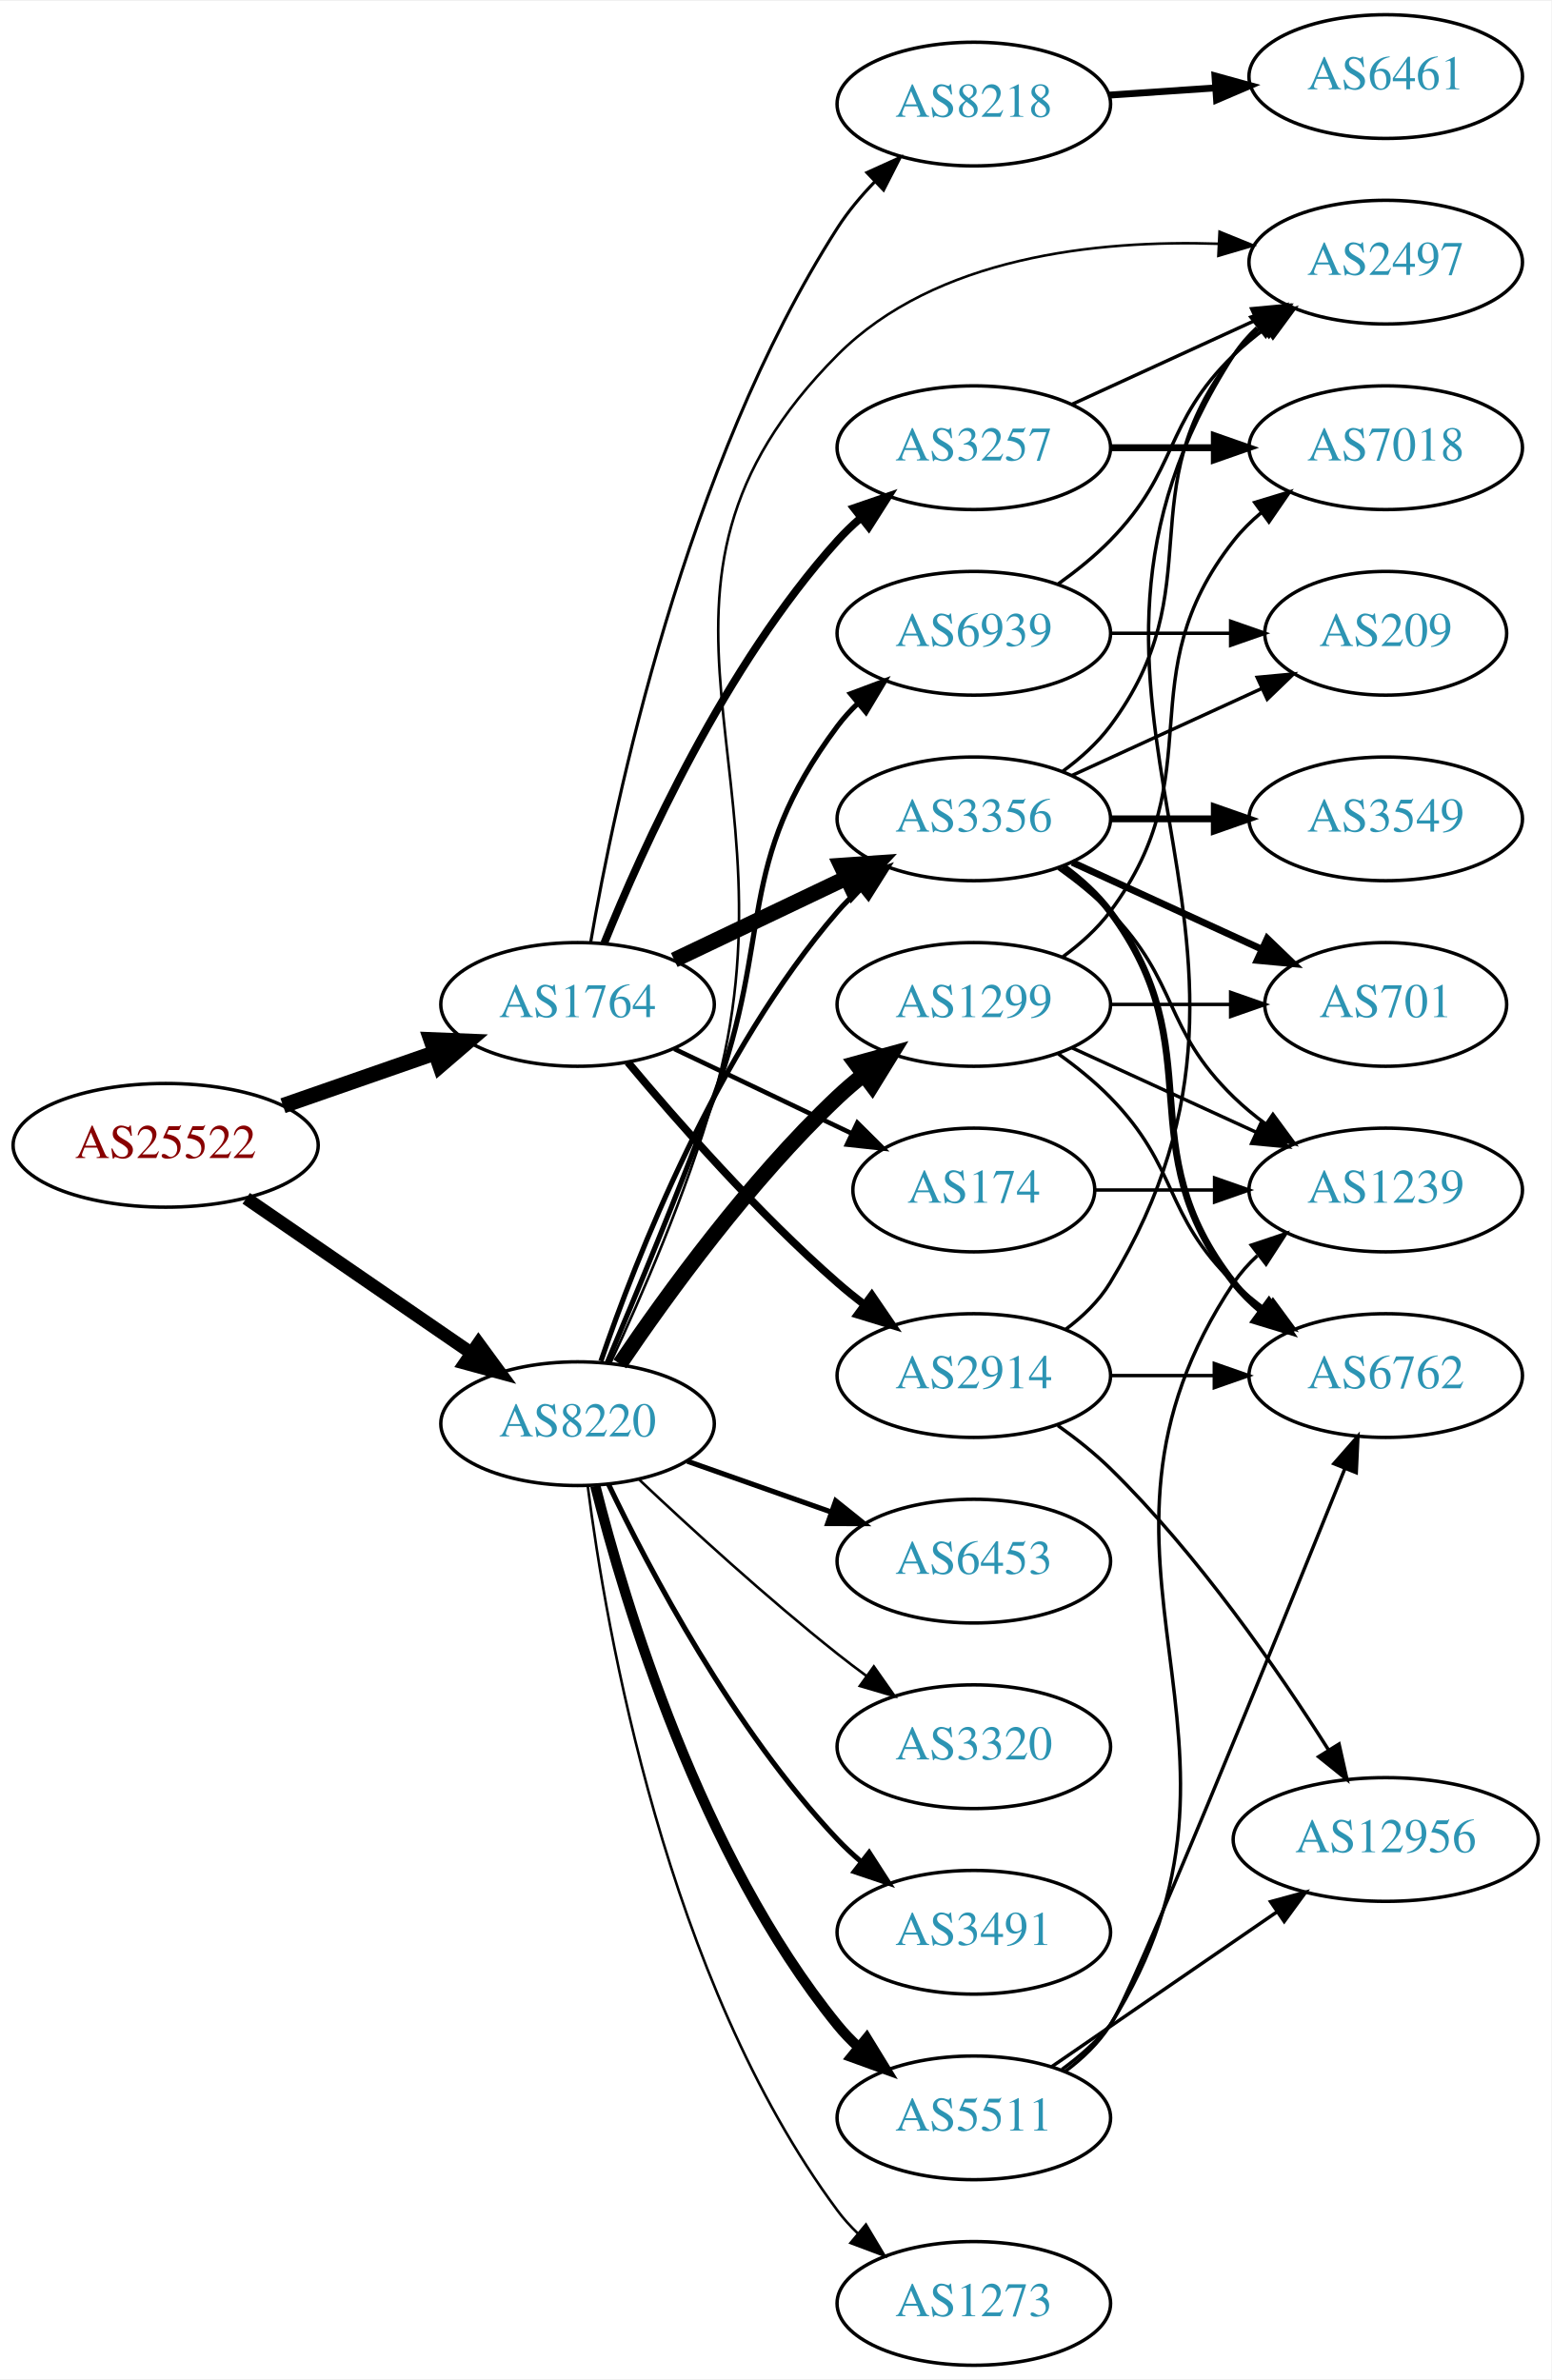
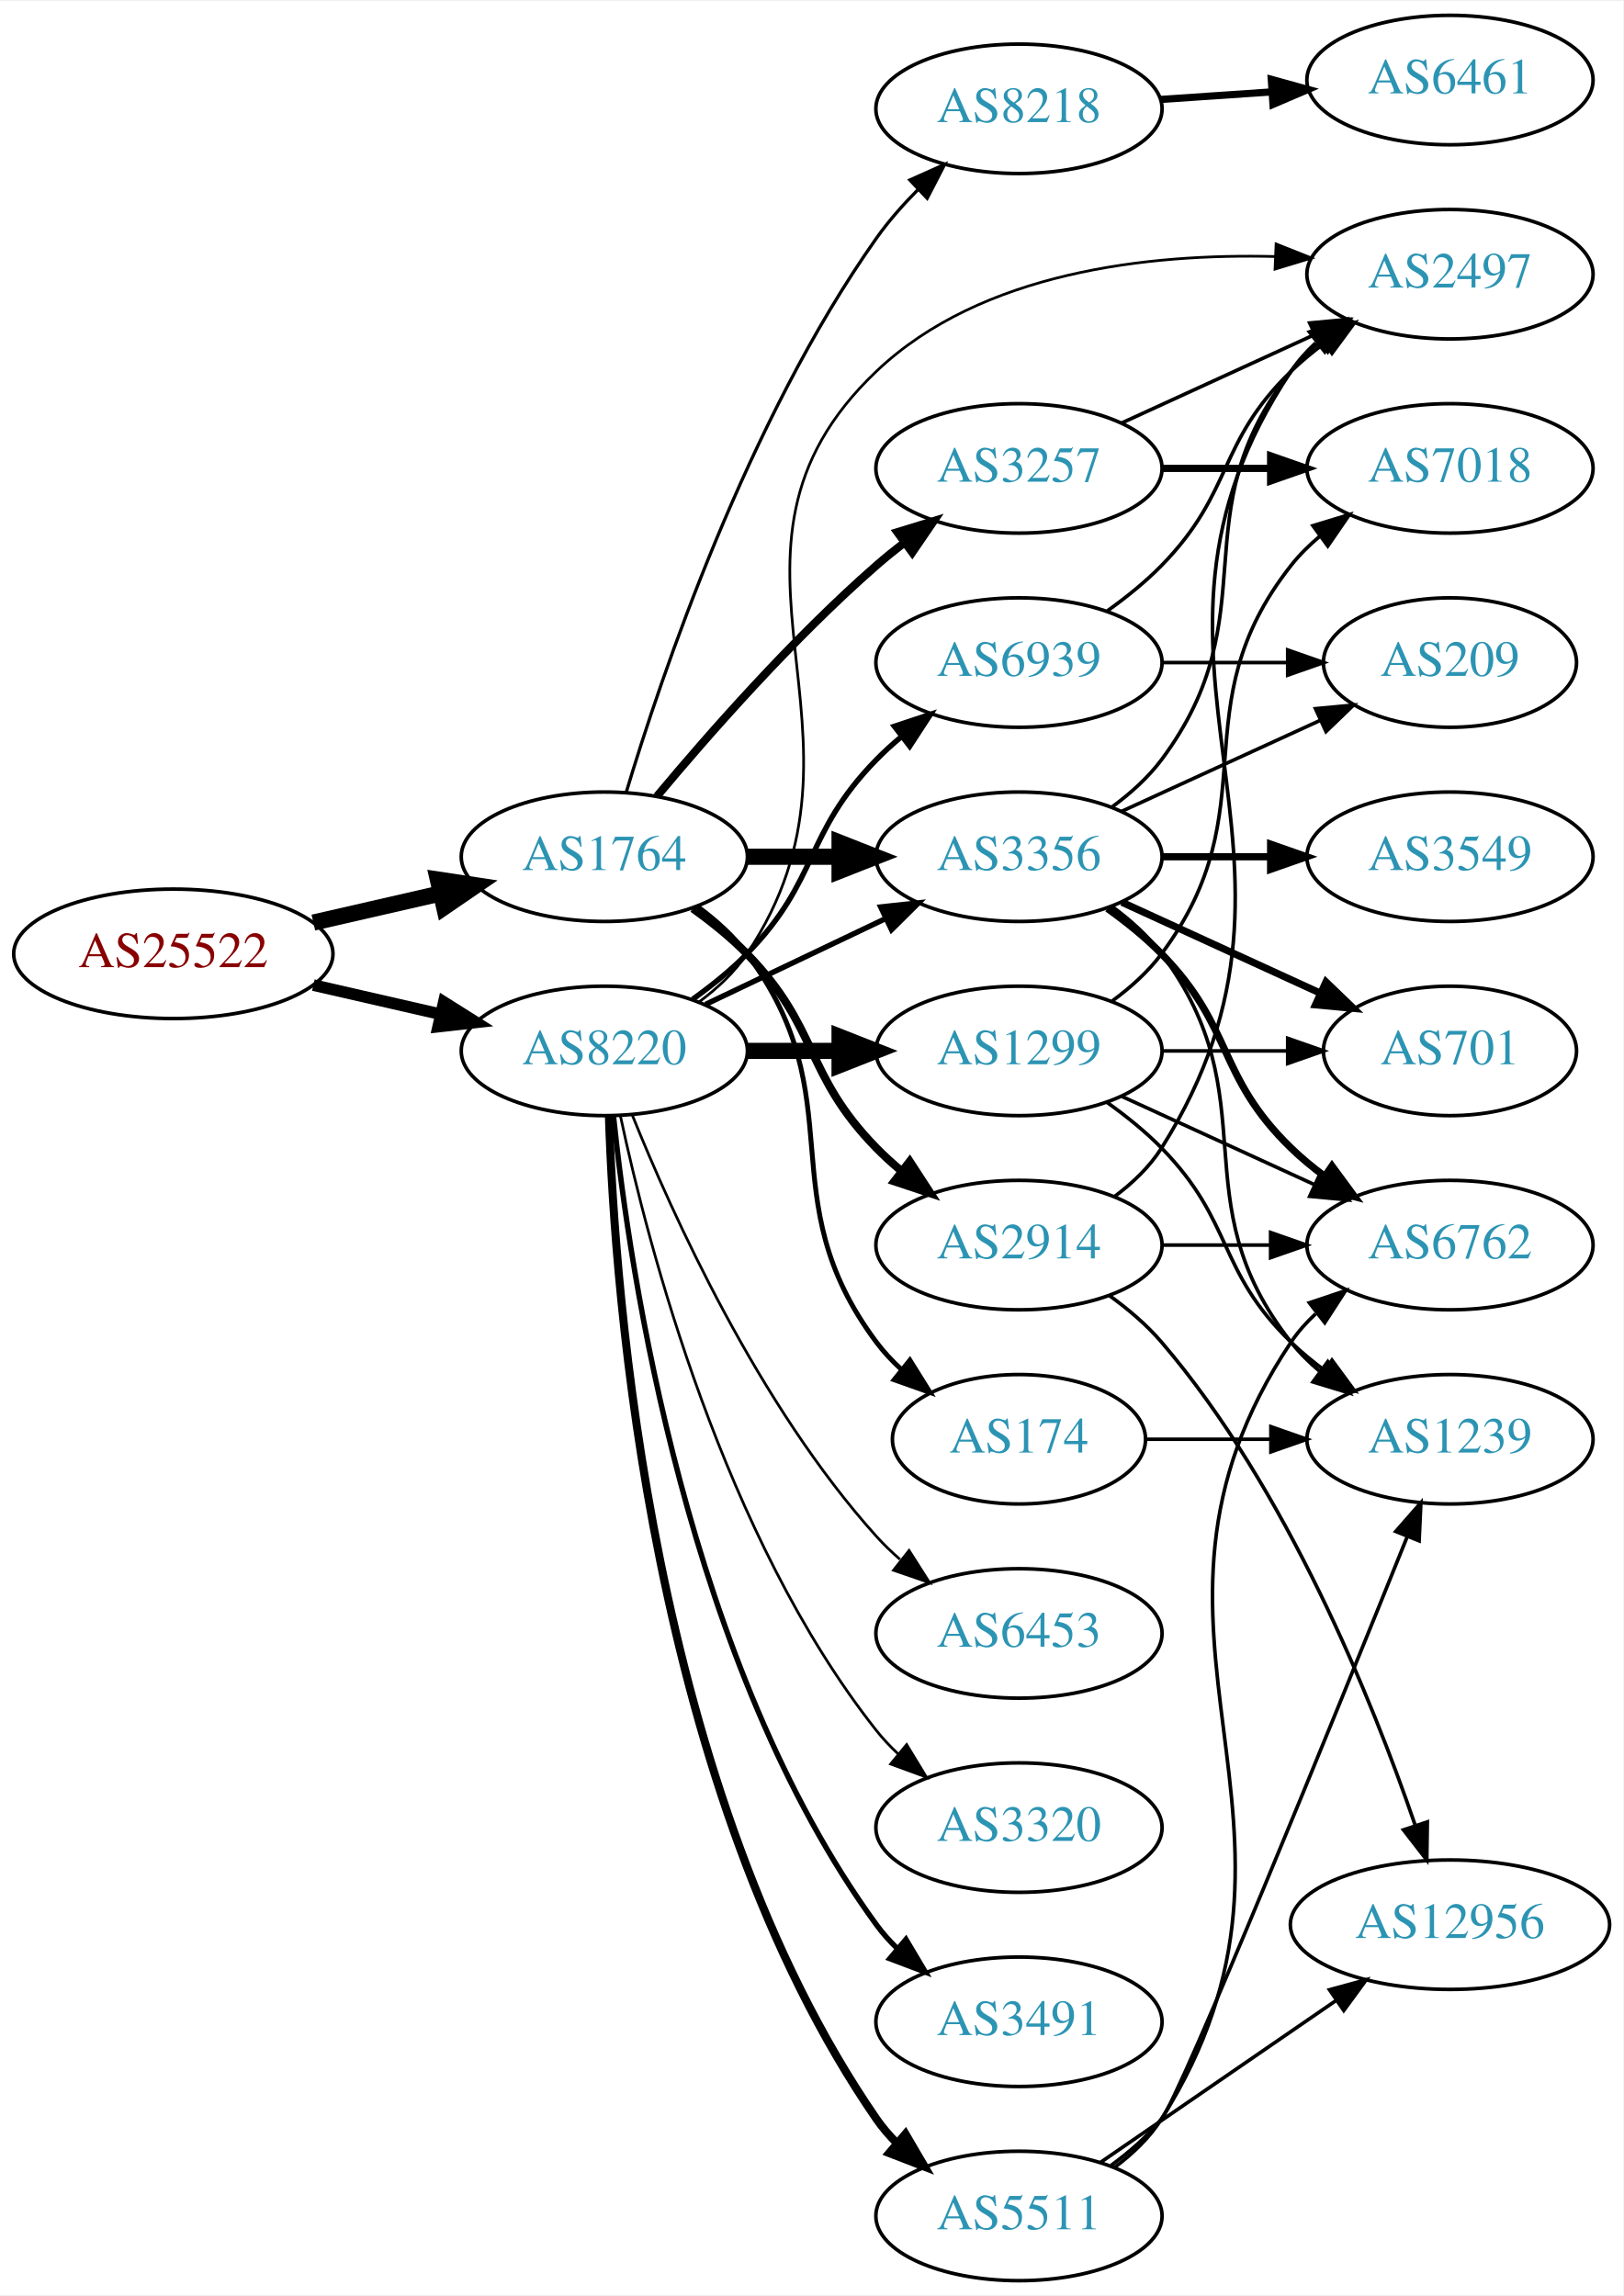
- <svg xmlns="http://www.w3.org/2000/svg" xmlns:xlink="http://www.w3.org/1999/xlink" width="451pt" height="692pt" viewBox="0.00 0.00 451.37 692.00">
-   <g id="graph0" class="graph" transform="scale(1 1) rotate(0) translate(4 688)">
-     <polygon fill="white" stroke="none" points="-4,4 -4,-688 447.37,-688 447.37,4 -4,4" />
+ <svg xmlns="http://www.w3.org/2000/svg" xmlns:xlink="http://www.w3.org/1999/xlink" width="451pt" height="638pt" viewBox="0.00 0.00 451.37 638.00">
+   <g id="graph0" class="graph" transform="scale(1 1) rotate(0) translate(4 634)">
+     <polygon fill="white" stroke="none" points="-4,4 -4,-634 447.37,-634 447.37,4 -4,4" />
    <g id="node1" class="node">
      <g id="a_node1">
        <a xlink:href="/asn/25522" xlink:title="AS25522 ~ Travelport Austria GmbH [AT]">
-           <ellipse fill="#ffffff" stroke="black" cx="44.196" cy="-355" rx="44.393" ry="18" />
-           <text text-anchor="middle" x="44.196" y="-351.3" font-family="Times,serif" font-size="14.00" fill="#880000">AS25522</text>
+           <ellipse fill="#ffffff" stroke="black" cx="44.196" cy="-369" rx="44.393" ry="18" />
+           <text text-anchor="middle" x="44.196" y="-365.3" font-family="Times,serif" font-size="14.00" fill="#880000">AS25522</text>
        </a>
      </g>
    </g>
    <g id="node2" class="node">
      <g id="a_node2">
        <a xlink:href="/asn/1764" xlink:title="AS1764 ~ NEXTLAYER-AS [AT]">
          <ellipse fill="#ffffff" stroke="black" cx="164.039" cy="-396" rx="39.794" ry="18" />
          <text text-anchor="middle" x="164.039" y="-392.3" font-family="Times,serif" font-size="14.00" fill="#2c94b3">AS1764</text>
        </a>
      </g>
    </g>
    <g id="edge1" class="edge">
-       <path fill="none" stroke="black" stroke-width="4.5" d="M78.335,-366.53C92.053,-371.302 108.092,-376.883 122.502,-381.896" />
-       <polygon fill="black" stroke="black" stroke-width="4.5" points="121.43,-385.692 132.168,-385.26 124.018,-378.255 121.43,-385.692" />
+       <path fill="none" stroke="black" stroke-width="4.5" d="M83.131,-377.692C94.371,-380.267 106.784,-383.111 118.407,-385.774" />
+       <polygon fill="black" stroke="black" stroke-width="4.5" points="117.742,-389.661 128.369,-388.057 119.501,-381.985 117.742,-389.661" />
    </g>
    <g id="node3" class="node">
      <g id="a_node3">
        <a xlink:href="/asn/8220" xlink:title="AS8220 ~ COLT [GB]">
-           <ellipse fill="#ffffff" stroke="black" cx="164.039" cy="-274" rx="39.794" ry="18" />
-           <text text-anchor="middle" x="164.039" y="-270.3" font-family="Times,serif" font-size="14.00" fill="#2c94b3">AS8220</text>
+           <ellipse fill="#ffffff" stroke="black" cx="164.039" cy="-342" rx="39.794" ry="18" />
+           <text text-anchor="middle" x="164.039" y="-338.3" font-family="Times,serif" font-size="14.00" fill="#2c94b3">AS8220</text>
        </a>
      </g>
    </g>
    <g id="edge2" class="edge">
-       <path fill="none" stroke="black" stroke-width="3.78" d="M67.639,-339.574C86.22,-326.802 112.781,-308.545 133.161,-294.537" />
-       <polygon fill="black" stroke="black" stroke-width="3.78" points="135.216,-297.371 141.475,-288.822 131.251,-291.602 135.216,-297.371" />
+       <path fill="none" stroke="black" stroke-width="3.24" d="M83.131,-360.308C94.371,-357.733 106.784,-354.889 118.407,-352.226" />
+       <polygon fill="black" stroke="black" stroke-width="3.24" points="119.403,-355.588 128.369,-349.943 117.84,-348.765 119.403,-355.588" />
    </g>
    <g id="node4" class="node">
      <g id="a_node4">
-         <a xlink:href="/asn/8218" xlink:title="AS8218 ~ legacy Neotelecoms [FR]">
-           <ellipse fill="#ffffff" stroke="black" cx="279.332" cy="-658" rx="39.794" ry="18" />
-           <text text-anchor="middle" x="279.332" y="-654.3" font-family="Times,serif" font-size="14.00" fill="#2c94b3">AS8218</text>
+         <a xlink:href="/asn/3257" xlink:title="AS3257 ~ GTT [DE]">
+           <ellipse fill="#ffffff" stroke="black" cx="279.332" cy="-504" rx="39.794" ry="18" />
+           <text text-anchor="middle" x="279.332" y="-500.3" font-family="Times,serif" font-size="14.00" fill="#2c94b3">AS3257</text>
        </a>
      </g>
    </g>
    <g id="edge3" class="edge">
-       <path fill="none" stroke="black" stroke-width="0.9" d="M167.842,-414.024C174.719,-454.113 195.206,-552.594 239.685,-622 242.716,-626.729 246.508,-631.255 250.525,-635.406" />
-       <polygon fill="black" stroke="black" stroke-width="0.9" points="248.232,-638.056 257.88,-642.434 253.068,-632.995 248.232,-638.056" />
+       <path fill="none" stroke="black" stroke-width="2.25" d="M178.669,-412.817C192.951,-429.929 216.498,-456.745 239.685,-477 242.151,-479.154 244.789,-481.294 247.487,-483.372" />
+       <polygon fill="black" stroke="black" stroke-width="2.25" points="245.512,-486.264 255.641,-489.37 249.66,-480.625 245.512,-486.264" />
    </g>
    <g id="node5" class="node">
      <g id="a_node5">
-         <a xlink:href="/asn/3257" xlink:title="AS3257 ~ GTT [DE]">
-           <ellipse fill="#ffffff" stroke="black" cx="279.332" cy="-558" rx="39.794" ry="18" />
-           <text text-anchor="middle" x="279.332" y="-554.3" font-family="Times,serif" font-size="14.00" fill="#2c94b3">AS3257</text>
+         <a xlink:href="/asn/3356" xlink:title="AS3356 ~ Level 3 Parent, LLC [US]">
+           <ellipse fill="#ffffff" stroke="black" cx="279.332" cy="-396" rx="39.794" ry="18" />
+           <text text-anchor="middle" x="279.332" y="-392.3" font-family="Times,serif" font-size="14.00" fill="#2c94b3">AS3356</text>
        </a>
      </g>
    </g>
    <g id="edge4" class="edge">
-       <path fill="none" stroke="black" stroke-width="2.25" d="M171.786,-413.787C182.837,-441.243 206.891,-494.578 239.685,-531 241.688,-533.224 243.906,-535.363 246.239,-537.397" />
-       <polygon fill="black" stroke="black" stroke-width="2.25" points="244.437,-540.433 254.458,-543.873 248.769,-534.935 244.437,-540.433" />
+       <path fill="none" stroke="black" stroke-width="4.5" d="M203.711,-396C211.914,-396 220.678,-396 229.21,-396" />
+       <polygon fill="black" stroke="black" stroke-width="4.5" points="229.449,-399.938 239.449,-396 229.449,-392.063 229.449,-399.938" />
    </g>
    <g id="node6" class="node">
      <g id="a_node6">
-         <a xlink:href="/asn/3356" xlink:title="AS3356 ~ Level 3 Parent, LLC [US]">
-           <ellipse fill="#ffffff" stroke="black" cx="279.332" cy="-450" rx="39.794" ry="18" />
-           <text text-anchor="middle" x="279.332" y="-446.3" font-family="Times,serif" font-size="14.00" fill="#2c94b3">AS3356</text>
-         </a>
-       </g>
-     </g>
-     <g id="edge5" class="edge">
-       <path fill="none" stroke="black" stroke-width="4.5" d="M192.175,-408.934C207.169,-416.081 225.99,-425.052 242.213,-432.785" />
-       <polygon fill="black" stroke="black" stroke-width="4.5" points="240.695,-436.423 251.417,-437.171 244.084,-429.314 240.695,-436.423" />
-     </g>
-     <g id="node7" class="node">
-       <g id="a_node7">
        <a xlink:href="/asn/2914" xlink:title="AS2914 ~ NTT America, Inc. [US]">
          <ellipse fill="#ffffff" stroke="black" cx="279.332" cy="-288" rx="39.794" ry="18" />
          <text text-anchor="middle" x="279.332" y="-284.3" font-family="Times,serif" font-size="14.00" fill="#2c94b3">AS2914</text>
        </a>
      </g>
    </g>
+     <g id="edge5" class="edge">
+       <path fill="none" stroke="black" stroke-width="2.25" d="M188.633,-381.611C193.889,-377.852 199.22,-373.563 203.685,-369 223.858,-348.383 219.513,-335.617 239.685,-315 241.778,-312.861 244.061,-310.782 246.438,-308.79" />
+       <polygon fill="black" stroke="black" stroke-width="2.25" points="248.956,-311.268 254.738,-302.389 244.681,-305.725 248.956,-311.268" />
+     </g>
+     <g id="node7" class="node">
+       <g id="a_node7">
+         <a xlink:href="/asn/174" xlink:title="AS174 ~ Cogent Communications [US]">
+           <ellipse fill="#ffffff" stroke="black" cx="279.332" cy="-234" rx="35.194" ry="18" />
+           <text text-anchor="middle" x="279.332" y="-230.3" font-family="Times,serif" font-size="14.00" fill="#2c94b3">AS174</text>
+         </a>
+       </g>
+     </g>
    <g id="edge6" class="edge">
-       <path fill="none" stroke="black" stroke-width="2.25" d="M178.669,-379.183C192.951,-362.071 216.498,-335.255 239.685,-315 242.151,-312.846 244.789,-310.706 247.487,-308.628" />
-       <polygon fill="black" stroke="black" stroke-width="2.25" points="249.66,-311.375 255.641,-302.63 245.512,-305.736 249.66,-311.375" />
+       <path fill="none" stroke="black" stroke-width="1.35" d="M189.969,-382.118C195.046,-378.389 199.964,-373.984 203.685,-369 233.957,-328.458 209.414,-301.542 239.685,-261 241.693,-258.311 244.049,-255.791 246.59,-253.454" />
+       <polygon fill="black" stroke="black" stroke-width="1.35" points="249.004,-256.004 254.605,-247.011 244.619,-250.548 249.004,-256.004" />
    </g>
    <g id="node8" class="node">
      <g id="a_node8">
-         <a xlink:href="/asn/174" xlink:title="AS174 ~ Cogent Communications [US]">
-           <ellipse fill="#ffffff" stroke="black" cx="279.332" cy="-342" rx="35.194" ry="18" />
-           <text text-anchor="middle" x="279.332" y="-338.3" font-family="Times,serif" font-size="14.00" fill="#2c94b3">AS174</text>
+         <a xlink:href="/asn/8218" xlink:title="AS8218 ~ legacy Neotelecoms [FR]">
+           <ellipse fill="#ffffff" stroke="black" cx="279.332" cy="-604" rx="39.794" ry="18" />
+           <text text-anchor="middle" x="279.332" y="-600.3" font-family="Times,serif" font-size="14.00" fill="#2c94b3">AS8218</text>
        </a>
      </g>
    </g>
    <g id="edge7" class="edge">
-       <path fill="none" stroke="black" stroke-width="1.35" d="M192.175,-383.066C207.607,-375.71 227.092,-366.423 243.628,-358.541" />
-       <polygon fill="black" stroke="black" stroke-width="1.35" points="245.448,-361.551 252.969,-354.089 242.436,-355.232 245.448,-361.551" />
+       <path fill="none" stroke="black" stroke-width="0.9" d="M170.093,-413.814C179.913,-446.47 203.806,-517.223 239.685,-568 242.992,-572.68 246.988,-577.221 251.139,-581.412" />
+       <polygon fill="black" stroke="black" stroke-width="0.9" points="248.994,-584.2 258.664,-588.53 253.805,-579.115 248.994,-584.2" />
    </g>
    <g id="edge25" class="edge">
-       <path fill="none" stroke="black" stroke-width="1.5" d="M170.837,-292.196C181.036,-322.077 204.496,-382.284 239.685,-423 241.642,-425.264 243.828,-427.432 246.138,-429.486" />
-       <polygon fill="black" stroke="black" stroke-width="1.5" points="244.313,-432.507 254.317,-435.998 248.674,-427.031 244.313,-432.507" />
-     </g>
-     <g id="node15" class="node">
-       <g id="a_node15">
+       <path fill="none" stroke="black" stroke-width="1.5" d="M192.175,-354.934C207.169,-362.081 225.99,-371.052 242.213,-378.785" />
+       <polygon fill="black" stroke="black" stroke-width="1.5" points="240.884,-382.028 251.417,-383.171 243.895,-375.709 240.884,-382.028" />
+     </g>
+     <g id="node14" class="node">
+       <g id="a_node14">
        <a xlink:href="/asn/2497" xlink:title="AS2497 ~ Internet Initiative Japan Inc. [JP]">
-           <ellipse fill="#ffffff" stroke="black" cx="399.174" cy="-612" rx="39.794" ry="18" />
-           <text text-anchor="middle" x="399.174" y="-608.3" font-family="Times,serif" font-size="14.00" fill="#2c94b3">AS2497</text>
-         </a>
-       </g>
-     </g>
-     <g id="edge23" class="edge">
-       <path fill="none" stroke="black" stroke-width="0.75" d="M173.667,-291.793C182.442,-310.574 195.831,-341.245 203.685,-369 230.184,-462.647 170.99,-516.058 239.685,-585 268.196,-613.613 315.119,-618.505 350.527,-617.35" />
-       <polygon fill="black" stroke="black" stroke-width="0.75" points="350.832,-620.84 360.647,-616.849 350.486,-613.848 350.832,-620.84" />
+           <ellipse fill="#ffffff" stroke="black" cx="399.174" cy="-558" rx="39.794" ry="18" />
+           <text text-anchor="middle" x="399.174" y="-554.3" font-family="Times,serif" font-size="14.00" fill="#2c94b3">AS2497</text>
+         </a>
+       </g>
+     </g>
+     <g id="edge24" class="edge">
+       <path fill="none" stroke="black" stroke-width="0.75" d="M190.358,-355.607C195.414,-359.351 200.225,-363.831 203.685,-369 244.71,-430.294 186.246,-480.165 239.685,-531 268.859,-558.752 315.481,-563.801 350.623,-562.921" />
+       <polygon fill="black" stroke="black" stroke-width="0.75" points="350.82,-566.416 360.666,-562.503 350.529,-559.422 350.82,-566.416" />
    </g>
    <g id="node18" class="node">
      <g id="a_node18">
-         <a xlink:href="/asn/6453" xlink:title="AS6453 ~ TATA COMMUNICATIONS (AMERICA) INC [US]">
-           <ellipse fill="#ffffff" stroke="black" cx="279.332" cy="-234" rx="39.794" ry="18" />
-           <text text-anchor="middle" x="279.332" y="-230.3" font-family="Times,serif" font-size="14.00" fill="#2c94b3">AS6453</text>
+         <a xlink:href="/asn/1299" xlink:title="AS1299 ~ Telia Carrier [EU]">
+           <ellipse fill="#ffffff" stroke="black" cx="279.332" cy="-342" rx="39.794" ry="18" />
+           <text text-anchor="middle" x="279.332" y="-338.3" font-family="Times,serif" font-size="14.00" fill="#2c94b3">AS1299</text>
        </a>
      </g>
    </g>
    <g id="edge21" class="edge">
-       <path fill="none" stroke="black" stroke-width="1.5" d="M195.996,-263.07C208.86,-258.528 223.966,-253.195 237.702,-248.345" />
-       <polygon fill="black" stroke="black" stroke-width="1.5" points="239.147,-251.547 247.411,-244.917 236.816,-244.946 239.147,-251.547" />
+       <path fill="none" stroke="black" stroke-width="4.5" d="M203.711,-342C211.914,-342 220.678,-342 229.21,-342" />
+       <polygon fill="black" stroke="black" stroke-width="4.5" points="229.449,-345.938 239.449,-342 229.449,-338.063 229.449,-345.938" />
    </g>
    <g id="node19" class="node">
      <g id="a_node19">
        <a xlink:href="/asn/3491" xlink:title="AS3491 ~ PCCW Global, Inc. [US]">
-           <ellipse fill="#ffffff" stroke="black" cx="279.332" cy="-126" rx="39.794" ry="18" />
-           <text text-anchor="middle" x="279.332" y="-122.3" font-family="Times,serif" font-size="14.00" fill="#2c94b3">AS3491</text>
+           <ellipse fill="#ffffff" stroke="black" cx="279.332" cy="-72" rx="39.794" ry="18" />
+           <text text-anchor="middle" x="279.332" y="-68.3" font-family="Times,serif" font-size="14.00" fill="#2c94b3">AS3491</text>
        </a>
      </g>
    </g>
    <g id="edge22" class="edge">
-       <path fill="none" stroke="black" stroke-width="1.5" d="M173.002,-256.462C184.94,-231.48 209.347,-185.12 239.685,-153 241.74,-150.824 243.996,-148.72 246.354,-146.71" />
-       <polygon fill="black" stroke="black" stroke-width="1.5" points="248.878,-149.18 254.62,-140.276 244.579,-143.656 248.878,-149.18" />
+       <path fill="none" stroke="black" stroke-width="1.5" d="M166.595,-323.744C171.066,-280.697 187.199,-171.06 239.685,-99 241.402,-96.643 243.389,-94.419 245.538,-92.337" />
+       <polygon fill="black" stroke="black" stroke-width="1.5" points="247.9,-94.925 253.313,-85.817 243.402,-89.561 247.9,-94.925" />
    </g>
    <g id="node20" class="node">
      <g id="a_node20">
-         <a xlink:href="/asn/1299" xlink:title="AS1299 ~ Telia Carrier [EU]">
-           <ellipse fill="#ffffff" stroke="black" cx="279.332" cy="-396" rx="39.794" ry="18" />
-           <text text-anchor="middle" x="279.332" y="-392.3" font-family="Times,serif" font-size="14.00" fill="#2c94b3">AS1299</text>
-         </a>
-       </g>
-     </g>
-     <g id="edge24" class="edge">
-       <path fill="none" stroke="black" stroke-width="4.5" d="M176.358,-291.378C189.932,-311.444 214.078,-344.792 239.685,-369 242.064,-371.249 244.643,-373.454 247.302,-375.575" />
-       <polygon fill="black" stroke="black" stroke-width="4.5" points="245.032,-378.794 255.395,-381.64 249.755,-372.492 245.032,-378.794" />
+         <a xlink:href="/asn/6453" xlink:title="AS6453 ~ TATA COMMUNICATIONS (AMERICA) INC [US]">
+           <ellipse fill="#ffffff" stroke="black" cx="279.332" cy="-180" rx="39.794" ry="18" />
+           <text text-anchor="middle" x="279.332" y="-176.3" font-family="Times,serif" font-size="14.00" fill="#2c94b3">AS6453</text>
+         </a>
+       </g>
+     </g>
+     <g id="edge23" class="edge">
+       <path fill="none" stroke="black" stroke-width="0.75" d="M171.786,-324.213C182.837,-296.757 206.891,-243.422 239.685,-207 241.688,-204.776 243.906,-202.637 246.239,-200.603" />
+       <polygon fill="black" stroke="black" stroke-width="0.75" points="248.769,-203.065 254.458,-194.127 244.437,-197.567 248.769,-203.065" />
    </g>
    <g id="node21" class="node">
      <g id="a_node21">
-         <a xlink:href="/asn/3320" xlink:title="AS3320 ~ DTAG [DE]">
-           <ellipse fill="#ffffff" stroke="black" cx="279.332" cy="-180" rx="39.794" ry="18" />
-           <text text-anchor="middle" x="279.332" y="-176.3" font-family="Times,serif" font-size="14.00" fill="#2c94b3">AS3320</text>
+         <a xlink:href="/asn/5511" xlink:title="AS5511 ~ Orange S.A. [FR]">
+           <ellipse fill="#ffffff" stroke="black" cx="279.332" cy="-18" rx="39.794" ry="18" />
+           <text text-anchor="middle" x="279.332" y="-14.3" font-family="Times,serif" font-size="14.00" fill="#2c94b3">AS5511</text>
        </a>
      </g>
    </g>
    <g id="edge26" class="edge">
-       <path fill="none" stroke="black" stroke-width="0.75" d="M182.014,-257.68C196.816,-243.716 219.085,-223.342 239.685,-207 242.396,-204.849 245.266,-202.672 248.168,-200.537" />
-       <polygon fill="black" stroke="black" stroke-width="0.75" points="250.242,-203.356 256.327,-194.683 246.162,-197.669 250.242,-203.356" />
+       <path fill="none" stroke="black" stroke-width="2.25" d="M165.318,-323.839C166.917,-274.539 177.066,-135.825 239.685,-45 241.34,-42.599 243.283,-40.344 245.401,-38.24" />
+       <polygon fill="black" stroke="black" stroke-width="2.25" points="247.767,-40.823 253.118,-31.678 243.232,-35.49 247.767,-40.823" />
    </g>
    <g id="node22" class="node">
      <g id="a_node22">
-         <a xlink:href="/asn/5511" xlink:title="AS5511 ~ Orange S.A. [FR]">
-           <ellipse fill="#ffffff" stroke="black" cx="279.332" cy="-72" rx="39.794" ry="18" />
-           <text text-anchor="middle" x="279.332" y="-68.3" font-family="Times,serif" font-size="14.00" fill="#2c94b3">AS5511</text>
+         <a xlink:href="/asn/3320" xlink:title="AS3320 ~ DTAG [DE]">
+           <ellipse fill="#ffffff" stroke="black" cx="279.332" cy="-126" rx="39.794" ry="18" />
+           <text text-anchor="middle" x="279.332" y="-122.3" font-family="Times,serif" font-size="14.00" fill="#2c94b3">AS3320</text>
        </a>
      </g>
    </g>
    <g id="edge27" class="edge">
-       <path fill="none" stroke="black" stroke-width="3" d="M169.206,-255.887C177.707,-222.052 199.705,-148.229 239.685,-99 241.523,-96.737 243.598,-94.58 245.809,-92.545" />
-       <polygon fill="black" stroke="black" stroke-width="3" points="248.159,-95.145 253.697,-86.112 243.735,-89.719 248.159,-95.145" />
+       <path fill="none" stroke="black" stroke-width="0.75" d="M168.529,-323.84C176.16,-287.97 197.152,-206.845 239.685,-153 241.493,-150.712 243.545,-148.538 245.74,-146.49" />
+       <polygon fill="black" stroke="black" stroke-width="0.75" points="248.094,-149.086 253.6,-140.034 243.651,-143.677 248.094,-149.086" />
    </g>
    <g id="node23" class="node">
      <g id="a_node23">
        <a xlink:href="/asn/6939" xlink:title="AS6939 ~ Hurricane Electric LLC [US]">
-           <ellipse fill="#ffffff" stroke="black" cx="279.332" cy="-504" rx="39.794" ry="18" />
-           <text text-anchor="middle" x="279.332" y="-500.3" font-family="Times,serif" font-size="14.00" fill="#2c94b3">AS6939</text>
+           <ellipse fill="#ffffff" stroke="black" cx="279.332" cy="-450" rx="39.794" ry="18" />
+           <text text-anchor="middle" x="279.332" y="-446.3" font-family="Times,serif" font-size="14.00" fill="#2c94b3">AS6939</text>
        </a>
      </g>
    </g>
    <g id="edge28" class="edge">
-       <path fill="none" stroke="black" stroke-width="1.5" d="M172.65,-291.725C180.706,-310.707 193.623,-341.777 203.685,-369 221.227,-416.458 209.414,-436.458 239.685,-477 241.43,-479.336 243.437,-481.545 245.6,-483.617" />
-       <polygon fill="black" stroke="black" stroke-width="1.5" points="243.478,-486.405 253.401,-490.118 247.96,-481.027 243.478,-486.405" />
-     </g>
-     <g id="node24" class="node">
-       <g id="a_node24">
-         <a xlink:href="/asn/1273" xlink:title="AS1273 ~ Vodafone Group PLC [EU]">
-           <ellipse fill="#ffffff" stroke="black" cx="279.332" cy="-18" rx="39.794" ry="18" />
-           <text text-anchor="middle" x="279.332" y="-14.3" font-family="Times,serif" font-size="14.00" fill="#2c94b3">AS1273</text>
-         </a>
-       </g>
-     </g>
-     <g id="edge29" class="edge">
-       <path fill="none" stroke="black" stroke-width="0.75" d="M167.001,-255.873C172.244,-214.671 189.747,-112.346 239.685,-45 241.422,-42.658 243.424,-40.445 245.583,-38.37" />
-       <polygon fill="black" stroke="black" stroke-width="0.75" points="247.943,-40.959 253.376,-31.863 243.457,-35.586 247.943,-40.959" />
-     </g>
-     <g id="node9" class="node">
-       <g id="a_node9">
-         <a xlink:href="/asn/6461" xlink:title="AS6461 ~ Zayo Bandwidth [US]">
-           <ellipse fill="#ffffff" stroke="black" cx="399.174" cy="-666" rx="39.794" ry="18" />
-           <text text-anchor="middle" x="399.174" y="-662.3" font-family="Times,serif" font-size="14.00" fill="#2c94b3">AS6461</text>
-         </a>
-       </g>
-     </g>
-     <g id="edge8" class="edge">
-       <path fill="none" stroke="black" stroke-width="2" d="M318.592,-660.597C328.471,-661.268 339.237,-661.999 349.567,-662.7" />
-       <polygon fill="black" stroke="black" stroke-width="2" points="349.489,-666.203 359.703,-663.388 349.963,-659.219 349.489,-666.203" />
+       <path fill="none" stroke="black" stroke-width="1.5" d="M188.633,-356.389C193.889,-360.148 199.22,-364.437 203.685,-369 223.858,-389.617 219.513,-402.383 239.685,-423 241.778,-425.139 244.061,-427.218 246.438,-429.21" />
+       <polygon fill="black" stroke="black" stroke-width="1.5" points="244.681,-432.275 254.738,-435.611 248.956,-426.732 244.681,-432.275" />
    </g>
    <g id="edge20" class="edge">
-       <path fill="none" stroke="black" d="M307.96,-570.661C323.917,-577.973 344.188,-587.261 361.471,-595.181" />
-       <polygon fill="black" stroke="black" points="360.169,-598.435 370.718,-599.419 363.085,-592.071 360.169,-598.435" />
+       <path fill="none" stroke="black" d="M307.96,-516.661C323.917,-523.973 344.188,-533.261 361.471,-541.181" />
+       <polygon fill="black" stroke="black" points="360.169,-544.435 370.718,-545.419 363.085,-538.071 360.169,-544.435" />
    </g>
    <g id="node17" class="node">
      <g id="a_node17">
        <a xlink:href="/asn/7018" xlink:title="AS7018 ~ AT&amp;T Services, Inc. [US]">
-           <ellipse fill="#ffffff" stroke="black" cx="399.174" cy="-558" rx="39.794" ry="18" />
-           <text text-anchor="middle" x="399.174" y="-554.3" font-family="Times,serif" font-size="14.00" fill="#2c94b3">AS7018</text>
+           <ellipse fill="#ffffff" stroke="black" cx="399.174" cy="-504" rx="39.794" ry="18" />
+           <text text-anchor="middle" x="399.174" y="-500.3" font-family="Times,serif" font-size="14.00" fill="#2c94b3">AS7018</text>
        </a>
      </g>
    </g>
    <g id="edge19" class="edge">
-       <path fill="none" stroke="black" stroke-width="2" d="M319.244,-558C328.798,-558 339.147,-558 349.11,-558" />
-       <polygon fill="black" stroke="black" stroke-width="2" points="349.302,-561.5 359.302,-558 349.302,-554.5 349.302,-561.5" />
+       <path fill="none" stroke="black" stroke-width="2" d="M319.244,-504C328.798,-504 339.147,-504 349.11,-504" />
+       <polygon fill="black" stroke="black" stroke-width="2" points="349.302,-507.5 359.302,-504 349.302,-500.5 349.302,-507.5" />
+     </g>
+     <g id="node9" class="node">
+       <g id="a_node9">
+         <a xlink:href="/asn/701" xlink:title="AS701 ~ UUNET [US]">
+           <ellipse fill="#ffffff" stroke="black" cx="399.174" cy="-342" rx="35.194" ry="18" />
+           <text text-anchor="middle" x="399.174" y="-338.3" font-family="Times,serif" font-size="14.00" fill="#2c94b3">AS701</text>
+         </a>
+       </g>
+     </g>
+     <g id="edge8" class="edge">
+       <path fill="none" stroke="black" stroke-width="2" d="M307.96,-383.339C324.377,-375.817 345.358,-366.202 362.955,-358.139" />
+       <polygon fill="black" stroke="black" stroke-width="2" points="364.7,-361.189 372.332,-353.842 361.783,-354.826 364.7,-361.189" />
    </g>
    <g id="node10" class="node">
      <g id="a_node10">
        <a xlink:href="/asn/6762" xlink:title="AS6762 ~ TELECOM ITALIA SPARKLE S.p.A. [IT]">
          <ellipse fill="#ffffff" stroke="black" cx="399.174" cy="-288" rx="39.794" ry="18" />
          <text text-anchor="middle" x="399.174" y="-284.3" font-family="Times,serif" font-size="14.00" fill="#2c94b3">AS6762</text>
        </a>
      </g>
    </g>
    <g id="edge9" class="edge">
-       <path fill="none" stroke="black" stroke-width="2" d="M305.262,-436.118C310.338,-432.389 315.256,-427.984 318.978,-423 349.249,-382.458 323.679,-354.754 354.978,-315 357.303,-312.047 360.047,-309.33 363.006,-306.853" />
-       <polygon fill="black" stroke="black" stroke-width="2" points="365.199,-309.585 371.203,-300.855 361.065,-303.936 365.199,-309.585" />
+       <path fill="none" stroke="black" stroke-width="2" d="M303.926,-381.611C309.182,-377.852 314.513,-373.563 318.978,-369 339.151,-348.383 334.285,-335.094 354.978,-315 357.823,-312.237 360.997,-309.614 364.297,-307.166" />
+       <polygon fill="black" stroke="black" stroke-width="2" points="366.363,-309.994 372.645,-301.462 362.414,-304.214 366.363,-309.994" />
    </g>
    <g id="node11" class="node">
      <g id="a_node11">
        <a xlink:href="/asn/1239" xlink:title="AS1239 ~ Sprint [US]">
-           <ellipse fill="#ffffff" stroke="black" cx="399.174" cy="-342" rx="39.794" ry="18" />
-           <text text-anchor="middle" x="399.174" y="-338.3" font-family="Times,serif" font-size="14.00" fill="#2c94b3">AS1239</text>
+           <ellipse fill="#ffffff" stroke="black" cx="399.174" cy="-234" rx="39.794" ry="18" />
+           <text text-anchor="middle" x="399.174" y="-230.3" font-family="Times,serif" font-size="14.00" fill="#2c94b3">AS1239</text>
        </a>
      </g>
    </g>
    <g id="edge10" class="edge">
-       <path fill="none" stroke="black" d="M303.926,-435.611C309.182,-431.852 314.513,-427.563 318.978,-423 339.151,-402.383 334.285,-389.094 354.978,-369 357.823,-366.237 360.997,-363.614 364.297,-361.166" />
-       <polygon fill="black" stroke="black" points="366.363,-363.994 372.645,-355.462 362.414,-358.214 366.363,-363.994" />
+       <path fill="none" stroke="black" d="M305.262,-382.118C310.338,-378.389 315.256,-373.984 318.978,-369 349.249,-328.458 323.679,-300.754 354.978,-261 357.303,-258.047 360.047,-255.33 363.006,-252.853" />
+       <polygon fill="black" stroke="black" points="365.199,-255.585 371.203,-246.855 361.065,-249.936 365.199,-255.585" />
    </g>
    <g id="node12" class="node">
      <g id="a_node12">
        <a xlink:href="/asn/3549" xlink:title="AS3549 ~ Level 3 Parent, LLC [US]">
-           <ellipse fill="#ffffff" stroke="black" cx="399.174" cy="-450" rx="39.794" ry="18" />
-           <text text-anchor="middle" x="399.174" y="-446.3" font-family="Times,serif" font-size="14.00" fill="#2c94b3">AS3549</text>
+           <ellipse fill="#ffffff" stroke="black" cx="399.174" cy="-396" rx="39.794" ry="18" />
+           <text text-anchor="middle" x="399.174" y="-392.3" font-family="Times,serif" font-size="14.00" fill="#2c94b3">AS3549</text>
        </a>
      </g>
    </g>
    <g id="edge11" class="edge">
-       <path fill="none" stroke="black" stroke-width="2" d="M319.244,-450C328.798,-450 339.147,-450 349.11,-450" />
-       <polygon fill="black" stroke="black" stroke-width="2" points="349.302,-453.5 359.302,-450 349.302,-446.5 349.302,-453.5" />
+       <path fill="none" stroke="black" stroke-width="2" d="M319.244,-396C328.798,-396 339.147,-396 349.11,-396" />
+       <polygon fill="black" stroke="black" stroke-width="2" points="349.302,-399.5 359.302,-396 349.302,-392.5 349.302,-399.5" />
    </g>
    <g id="node13" class="node">
      <g id="a_node13">
-         <a xlink:href="/asn/701" xlink:title="AS701 ~ UUNET [US]">
-           <ellipse fill="#ffffff" stroke="black" cx="399.174" cy="-396" rx="35.194" ry="18" />
-           <text text-anchor="middle" x="399.174" y="-392.3" font-family="Times,serif" font-size="14.00" fill="#2c94b3">AS701</text>
+         <a xlink:href="/asn/209" xlink:title="AS209 ~ CenturyLink Communications, LLC [US]">
+           <ellipse fill="#ffffff" stroke="black" cx="399.174" cy="-450" rx="35.194" ry="18" />
+           <text text-anchor="middle" x="399.174" y="-446.3" font-family="Times,serif" font-size="14.00" fill="#2c94b3">AS209</text>
        </a>
      </g>
    </g>
    <g id="edge12" class="edge">
-       <path fill="none" stroke="black" stroke-width="2" d="M307.96,-437.339C324.377,-429.817 345.358,-420.202 362.955,-412.139" />
-       <polygon fill="black" stroke="black" stroke-width="2" points="364.7,-415.189 372.332,-407.842 361.783,-408.826 364.7,-415.189" />
-     </g>
-     <g id="node14" class="node">
-       <g id="a_node14">
-         <a xlink:href="/asn/209" xlink:title="AS209 ~ CenturyLink Communications, LLC [US]">
-           <ellipse fill="#ffffff" stroke="black" cx="399.174" cy="-504" rx="35.194" ry="18" />
-           <text text-anchor="middle" x="399.174" y="-500.3" font-family="Times,serif" font-size="14.00" fill="#2c94b3">AS209</text>
-         </a>
-       </g>
+       <path fill="none" stroke="black" d="M307.96,-408.661C324.377,-416.183 345.358,-425.798 362.955,-433.861" />
+       <polygon fill="black" stroke="black" points="361.783,-437.174 372.332,-438.158 364.7,-430.811 361.783,-437.174" />
    </g>
    <g id="edge13" class="edge">
-       <path fill="none" stroke="black" d="M307.96,-462.661C324.377,-470.183 345.358,-479.798 362.955,-487.861" />
-       <polygon fill="black" stroke="black" points="361.783,-491.174 372.332,-492.158 364.7,-484.811 361.783,-491.174" />
-     </g>
-     <g id="edge14" class="edge">
-       <path fill="none" stroke="black" d="M305.262,-463.882C310.338,-467.611 315.256,-472.016 318.978,-477 349.249,-517.542 323.679,-545.246 354.978,-585 357.303,-587.953 360.047,-590.67 363.006,-593.147" />
-       <polygon fill="black" stroke="black" points="361.065,-596.064 371.203,-599.145 365.199,-590.415 361.065,-596.064" />
-     </g>
-     <g id="edge18" class="edge">
+       <path fill="none" stroke="black" d="M305.262,-409.882C310.338,-413.611 315.256,-418.016 318.978,-423 349.249,-463.542 323.679,-491.246 354.978,-531 357.303,-533.953 360.047,-536.67 363.006,-539.147" />
+       <polygon fill="black" stroke="black" points="361.065,-542.064 371.203,-545.145 365.199,-536.415 361.065,-542.064" />
+     </g>
+     <g id="edge16" class="edge">
      <path fill="none" stroke="black" d="M319.244,-288C328.798,-288 339.147,-288 349.11,-288" />
      <polygon fill="black" stroke="black" points="349.302,-291.5 359.302,-288 349.302,-284.5 349.302,-291.5" />
    </g>
+     <g id="edge15" class="edge">
+       <path fill="none" stroke="black" d="M305.858,-301.472C310.903,-305.223 315.658,-309.74 318.978,-315 370.928,-397.3 300.94,-450.056 354.978,-531 356.893,-533.869 359.227,-536.49 361.808,-538.872" />
+       <polygon fill="black" stroke="black" points="360.071,-541.954 370.12,-545.313 364.359,-536.421 360.071,-541.954" />
+     </g>
+     <g id="node15" class="node">
+       <g id="a_node15">
+         <a xlink:href="/asn/12956" xlink:title="AS12956 ~ TELXIUS [ES]">
+           <ellipse fill="#ffffff" stroke="black" cx="399.174" cy="-99" rx="44.393" ry="18" />
+           <text text-anchor="middle" x="399.174" y="-95.3" font-family="Times,serif" font-size="14.00" fill="#2c94b3">AS12956</text>
+         </a>
+       </g>
+     </g>
+     <g id="edge14" class="edge">
+       <path fill="none" stroke="black" d="M304.381,-274.027C309.618,-270.252 314.827,-265.85 318.978,-261 353.935,-220.153 377.631,-161.205 389.443,-126.825" />
+       <polygon fill="black" stroke="black" points="392.879,-127.585 392.727,-116.991 386.24,-125.367 392.879,-127.585" />
+     </g>
    <g id="edge17" class="edge">
-       <path fill="none" stroke="black" d="M305.985,-301.393C311.024,-305.148 315.744,-309.686 318.978,-315 381.922,-418.412 289.409,-483.232 354.978,-585 356.846,-587.899 359.148,-590.542 361.707,-592.939" />
-       <polygon fill="black" stroke="black" points="359.948,-596.006 369.983,-599.403 364.256,-590.489 359.948,-596.006" />
+       <path fill="none" stroke="black" d="M314.733,-234C325.557,-234 337.725,-234 349.352,-234" />
+       <polygon fill="black" stroke="black" points="349.383,-237.5 359.383,-234 349.383,-230.5 349.383,-237.5" />
    </g>
    <g id="node16" class="node">
      <g id="a_node16">
-         <a xlink:href="/asn/12956" xlink:title="AS12956 ~ TELXIUS [ES]">
-           <ellipse fill="#ffffff" stroke="black" cx="399.174" cy="-153" rx="44.393" ry="18" />
-           <text text-anchor="middle" x="399.174" y="-149.3" font-family="Times,serif" font-size="14.00" fill="#2c94b3">AS12956</text>
-         </a>
-       </g>
-     </g>
-     <g id="edge16" class="edge">
-       <path fill="none" stroke="black" d="M303.779,-273.464C309.041,-269.712 314.412,-265.462 318.978,-261 344.521,-236.036 367.924,-202.146 382.559,-179.03" />
-       <polygon fill="black" stroke="black" points="385.593,-180.779 387.909,-170.44 379.651,-177.078 385.593,-180.779" />
-     </g>
-     <g id="edge15" class="edge">
-       <path fill="none" stroke="black" d="M314.733,-342C325.557,-342 337.725,-342 349.352,-342" />
-       <polygon fill="black" stroke="black" points="349.383,-345.5 359.383,-342 349.383,-338.5 349.383,-345.5" />
+         <a xlink:href="/asn/6461" xlink:title="AS6461 ~ Zayo Bandwidth [US]">
+           <ellipse fill="#ffffff" stroke="black" cx="399.174" cy="-612" rx="39.794" ry="18" />
+           <text text-anchor="middle" x="399.174" y="-608.3" font-family="Times,serif" font-size="14.00" fill="#2c94b3">AS6461</text>
+         </a>
+       </g>
+     </g>
+     <g id="edge18" class="edge">
+       <path fill="none" stroke="black" stroke-width="2" d="M318.592,-606.597C328.471,-607.268 339.237,-607.999 349.567,-608.7" />
+       <polygon fill="black" stroke="black" stroke-width="2" points="349.489,-612.203 359.703,-609.388 349.963,-605.219 349.489,-612.203" />
    </g>
    <g id="edge32" class="edge">
-       <path fill="none" stroke="black" d="M303.926,-381.611C309.182,-377.852 314.513,-373.563 318.978,-369 339.151,-348.383 334.285,-335.094 354.978,-315 357.823,-312.237 360.997,-309.614 364.297,-307.166" />
-       <polygon fill="black" stroke="black" points="366.363,-309.994 372.645,-301.462 362.414,-304.214 366.363,-309.994" />
+       <path fill="none" stroke="black" d="M319.244,-342C330.331,-342 342.491,-342 353.873,-342" />
+       <polygon fill="black" stroke="black" points="354.055,-345.5 364.055,-342 354.055,-338.5 354.055,-345.5" />
+     </g>
+     <g id="edge30" class="edge">
+       <path fill="none" stroke="black" d="M307.96,-329.339C323.917,-322.027 344.188,-312.739 361.471,-304.819" />
+       <polygon fill="black" stroke="black" points="363.085,-307.929 370.718,-300.581 360.169,-301.565 363.085,-307.929" />
+     </g>
+     <g id="edge31" class="edge">
+       <path fill="none" stroke="black" d="M303.926,-327.611C309.182,-323.852 314.513,-319.563 318.978,-315 339.151,-294.383 334.285,-281.094 354.978,-261 357.823,-258.237 360.997,-255.614 364.297,-253.166" />
+       <polygon fill="black" stroke="black" points="366.363,-255.994 372.645,-247.462 362.414,-250.214 366.363,-255.994" />
+     </g>
+     <g id="edge29" class="edge">
+       <path fill="none" stroke="black" d="M305.262,-355.882C310.338,-359.611 315.256,-364.016 318.978,-369 349.249,-409.542 323.679,-437.246 354.978,-477 357.303,-479.953 360.047,-482.67 363.006,-485.147" />
+       <polygon fill="black" stroke="black" points="361.065,-488.064 371.203,-491.145 365.199,-482.415 361.065,-488.064" />
+     </g>
+     <g id="edge34" class="edge">
+       <path fill="none" stroke="black" d="M305.858,-31.473C310.903,-35.223 315.658,-39.74 318.978,-45 370.928,-127.3 300.94,-180.056 354.978,-261 356.893,-263.869 359.227,-266.49 361.808,-268.872" />
+       <polygon fill="black" stroke="black" points="360.071,-271.954 370.12,-275.313 364.359,-266.421 360.071,-271.954" />
    </g>
    <g id="edge33" class="edge">
-       <path fill="none" stroke="black" d="M307.96,-383.339C323.917,-376.027 344.188,-366.739 361.471,-358.819" />
-       <polygon fill="black" stroke="black" points="363.085,-361.929 370.718,-354.581 360.169,-355.565 363.085,-361.929" />
-     </g>
-     <g id="edge30" class="edge">
-       <path fill="none" stroke="black" d="M319.244,-396C330.331,-396 342.491,-396 353.873,-396" />
-       <polygon fill="black" stroke="black" points="354.055,-399.5 364.055,-396 354.055,-392.5 354.055,-399.5" />
-     </g>
-     <g id="edge31" class="edge">
-       <path fill="none" stroke="black" d="M305.262,-409.882C310.338,-413.611 315.256,-418.016 318.978,-423 349.249,-463.542 323.679,-491.246 354.978,-531 357.303,-533.953 360.047,-536.67 363.006,-539.147" />
-       <polygon fill="black" stroke="black" points="361.065,-542.064 371.203,-545.145 365.199,-536.415 361.065,-542.064" />
+       <path fill="none" stroke="black" d="M304.989,-32.094C310.079,-35.812 315.072,-40.159 318.978,-45 324.384,-51.7 366.904,-156.352 387.314,-206.976" />
+       <polygon fill="black" stroke="black" points="384.101,-208.367 391.083,-216.335 390.594,-205.752 384.101,-208.367" />
+     </g>
+     <g id="edge35" class="edge">
+       <path fill="none" stroke="black" d="M301.946,-32.857C320.318,-45.485 346.911,-63.764 367.488,-77.907" />
+       <polygon fill="black" stroke="black" points="365.673,-80.907 375.896,-83.687 369.638,-75.138 365.673,-80.907" />
    </g>
    <g id="edge36" class="edge">
-       <path fill="none" stroke="black" d="M304.989,-86.094C310.079,-89.812 315.072,-94.159 318.978,-99 324.384,-105.7 366.904,-210.352 387.314,-260.976" />
-       <polygon fill="black" stroke="black" points="384.101,-262.367 391.083,-270.335 390.594,-259.752 384.101,-262.367" />
-     </g>
-     <g id="edge34" class="edge">
-       <path fill="none" stroke="black" d="M305.858,-85.472C310.903,-89.223 315.658,-93.74 318.978,-99 370.928,-181.3 300.94,-234.056 354.978,-315 356.893,-317.869 359.227,-320.49 361.808,-322.872" />
-       <polygon fill="black" stroke="black" points="360.071,-325.954 370.12,-329.313 364.359,-320.421 360.071,-325.954" />
-     </g>
-     <g id="edge35" class="edge">
-       <path fill="none" stroke="black" d="M301.946,-86.857C320.318,-99.485 346.911,-117.764 367.488,-131.907" />
-       <polygon fill="black" stroke="black" points="365.673,-134.907 375.896,-137.687 369.638,-129.138 365.673,-134.907" />
-     </g>
-     <g id="edge38" class="edge">
-       <path fill="none" stroke="black" d="M319.244,-504C330.331,-504 342.491,-504 353.873,-504" />
-       <polygon fill="black" stroke="black" points="354.055,-507.5 364.055,-504 354.055,-500.5 354.055,-507.5" />
+       <path fill="none" stroke="black" d="M319.244,-450C330.331,-450 342.491,-450 353.873,-450" />
+       <polygon fill="black" stroke="black" points="354.055,-453.5 364.055,-450 354.055,-446.5 354.055,-453.5" />
    </g>
    <g id="edge37" class="edge">
-       <path fill="none" stroke="black" d="M303.926,-518.389C309.182,-522.148 314.513,-526.437 318.978,-531 339.151,-551.617 334.285,-564.906 354.978,-585 357.823,-587.763 360.997,-590.386 364.297,-592.834" />
-       <polygon fill="black" stroke="black" points="362.414,-595.786 372.645,-598.538 366.363,-590.006 362.414,-595.786" />
+       <path fill="none" stroke="black" d="M303.926,-464.389C309.182,-468.148 314.513,-472.437 318.978,-477 339.151,-497.617 334.285,-510.906 354.978,-531 357.823,-533.763 360.997,-536.386 364.297,-538.834" />
+       <polygon fill="black" stroke="black" points="362.414,-541.786 372.645,-544.538 366.363,-536.006 362.414,-541.786" />
    </g>
  </g>
</svg>
